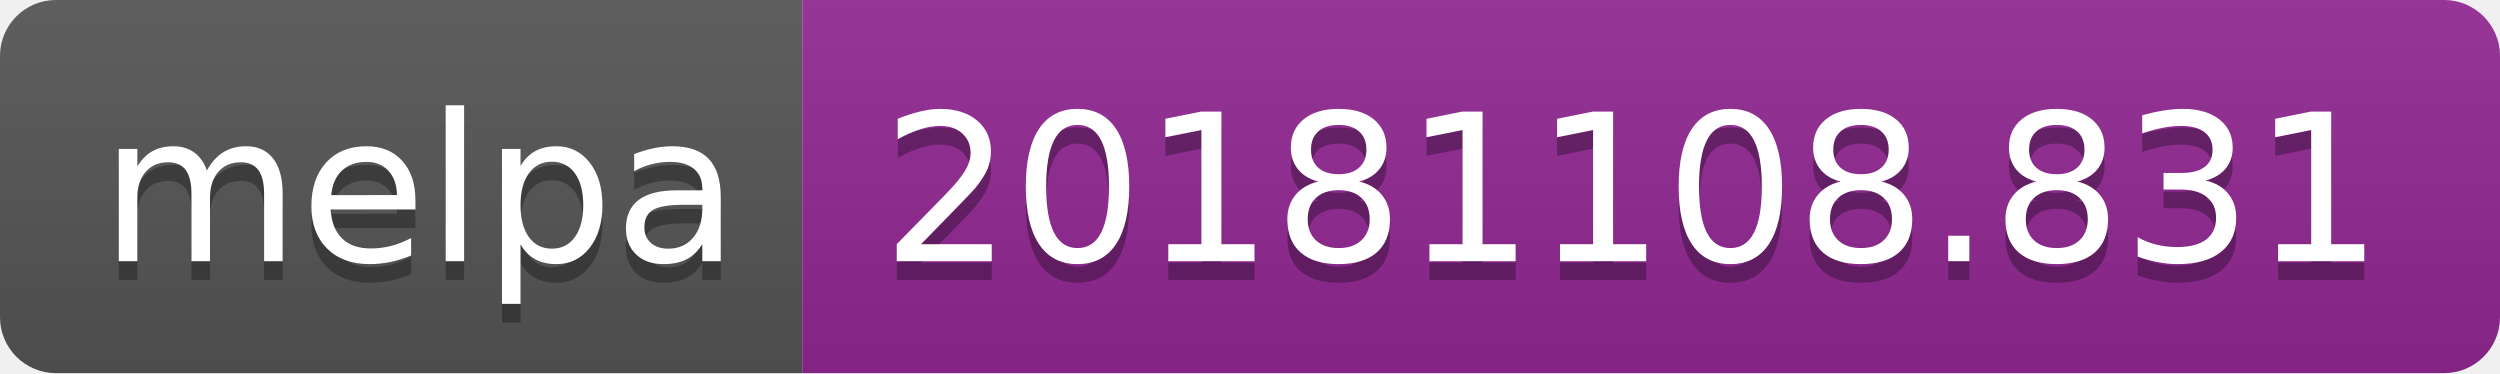
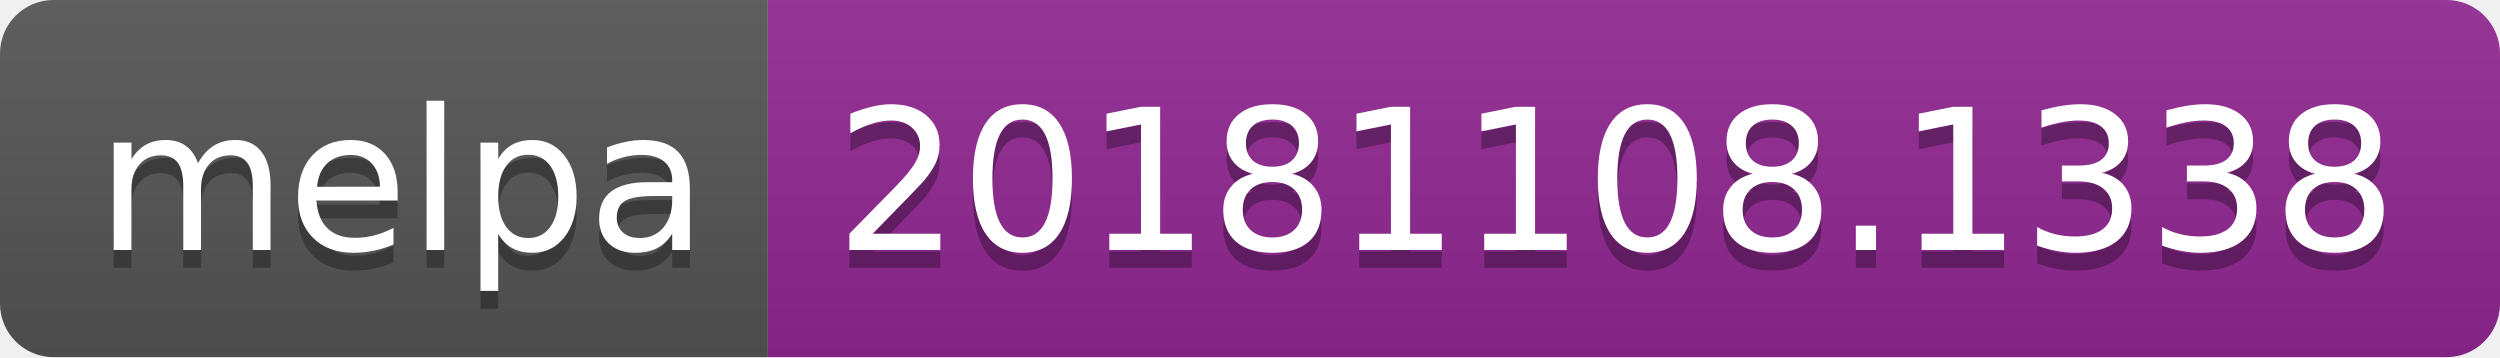
- <svg xmlns="http://www.w3.org/2000/svg" width="134" height="20">
+ <svg xmlns="http://www.w3.org/2000/svg" width="140" height="20">
  <linearGradient id="b" x2="0" y2="100%">
    <stop offset="0" stop-color="#bbb" stop-opacity=".1" />
    <stop offset="1" stop-opacity=".1" />
  </linearGradient>
  <clipPath id="a">
-     <rect width="134" height="20" rx="3" fill="#fff" />
+     <rect width="140" height="20" rx="3" fill="#fff" />
  </clipPath>
  <g clip-path="url(#a)">
    <path fill="#555" d="M0 0h43v20H0z" />
-     <path fill="#922793" d="M43 0h91v20H43z" />
-     <path fill="url(#b)" d="M0 0h134v20H0z" />
+     <path fill="#922793" d="M43 0h97v20H43z" />
+     <path fill="url(#b)" d="M0 0h140v20H0z" />
  </g>
  <g fill="#fff" text-anchor="middle" font-family="DejaVu Sans,Verdana,Geneva,sans-serif" font-size="110">
    <text x="225" y="150" fill="#010101" fill-opacity=".3" transform="scale(.1)" textLength="330">melpa</text>
    <text x="225" y="140" transform="scale(.1)" textLength="330">melpa</text>
-     <text x="875" y="150" fill="#010101" fill-opacity=".3" transform="scale(.1)" textLength="810">20181108.831</text>
-     <text x="875" y="140" transform="scale(.1)" textLength="810">20181108.831</text>
+     <text x="905" y="150" fill="#010101" fill-opacity=".3" transform="scale(.1)" textLength="870">20181108.1338</text>
+     <text x="905" y="140" transform="scale(.1)" textLength="870">20181108.1338</text>
  </g>
</svg>
